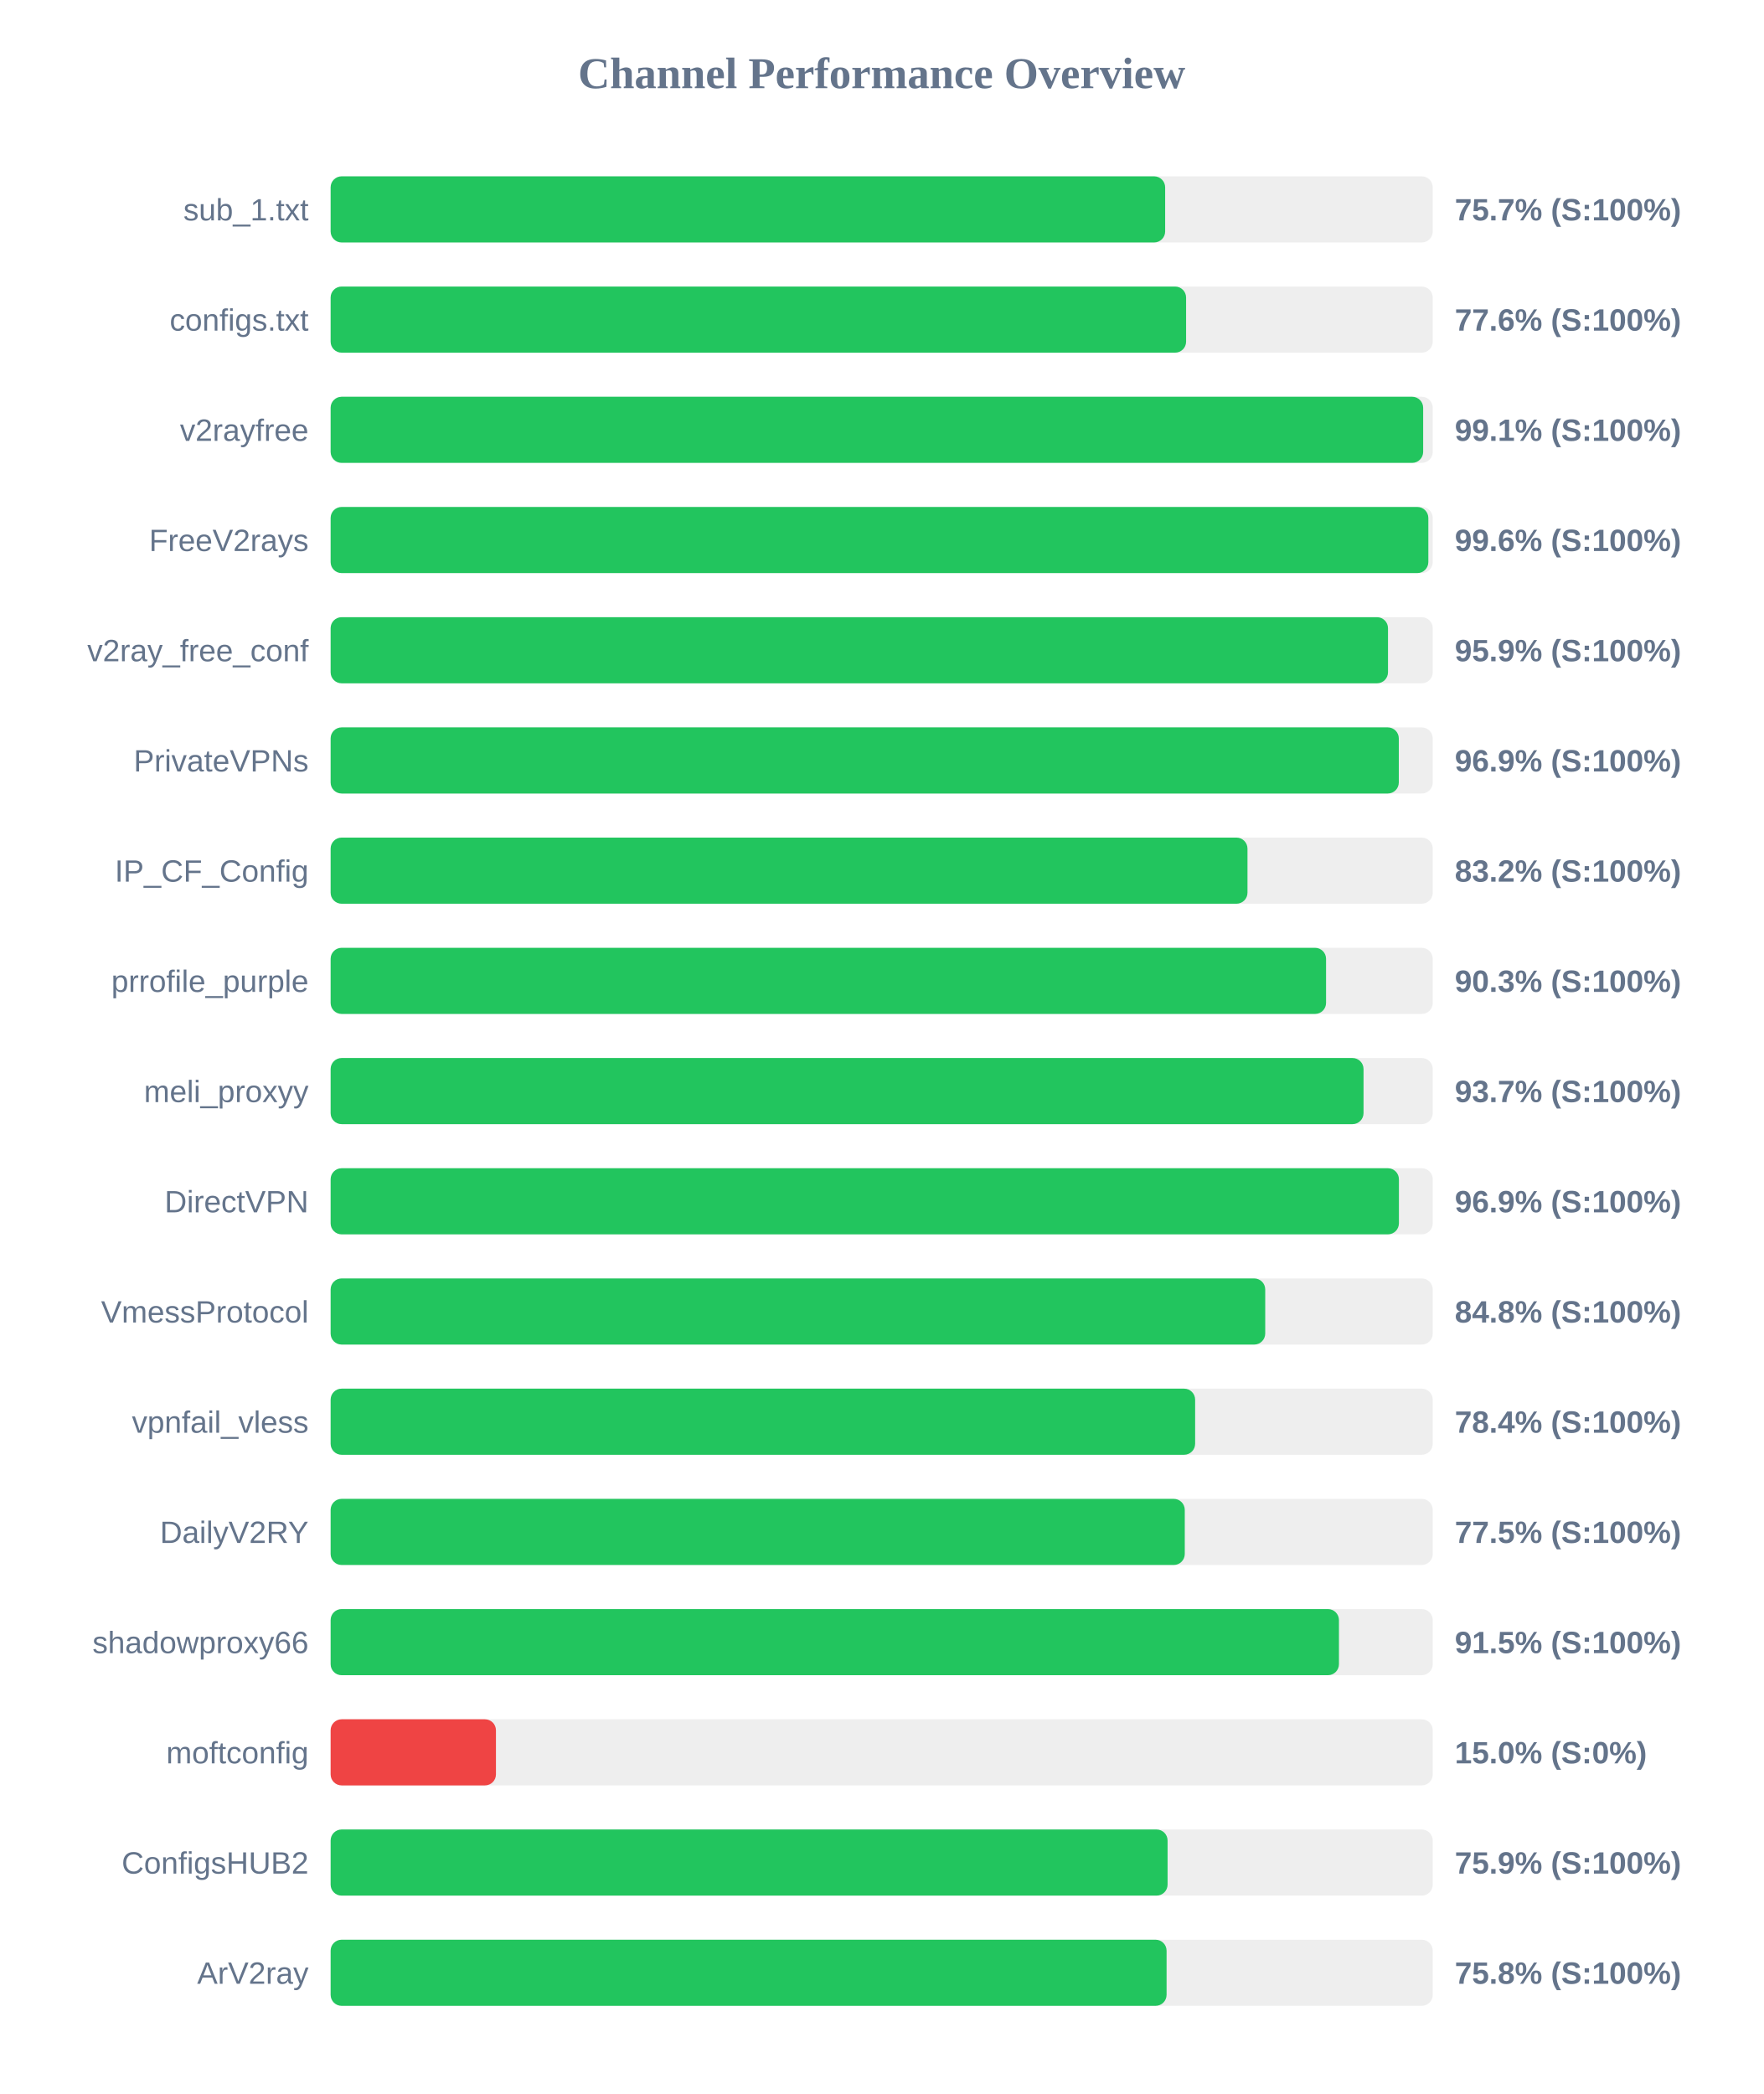
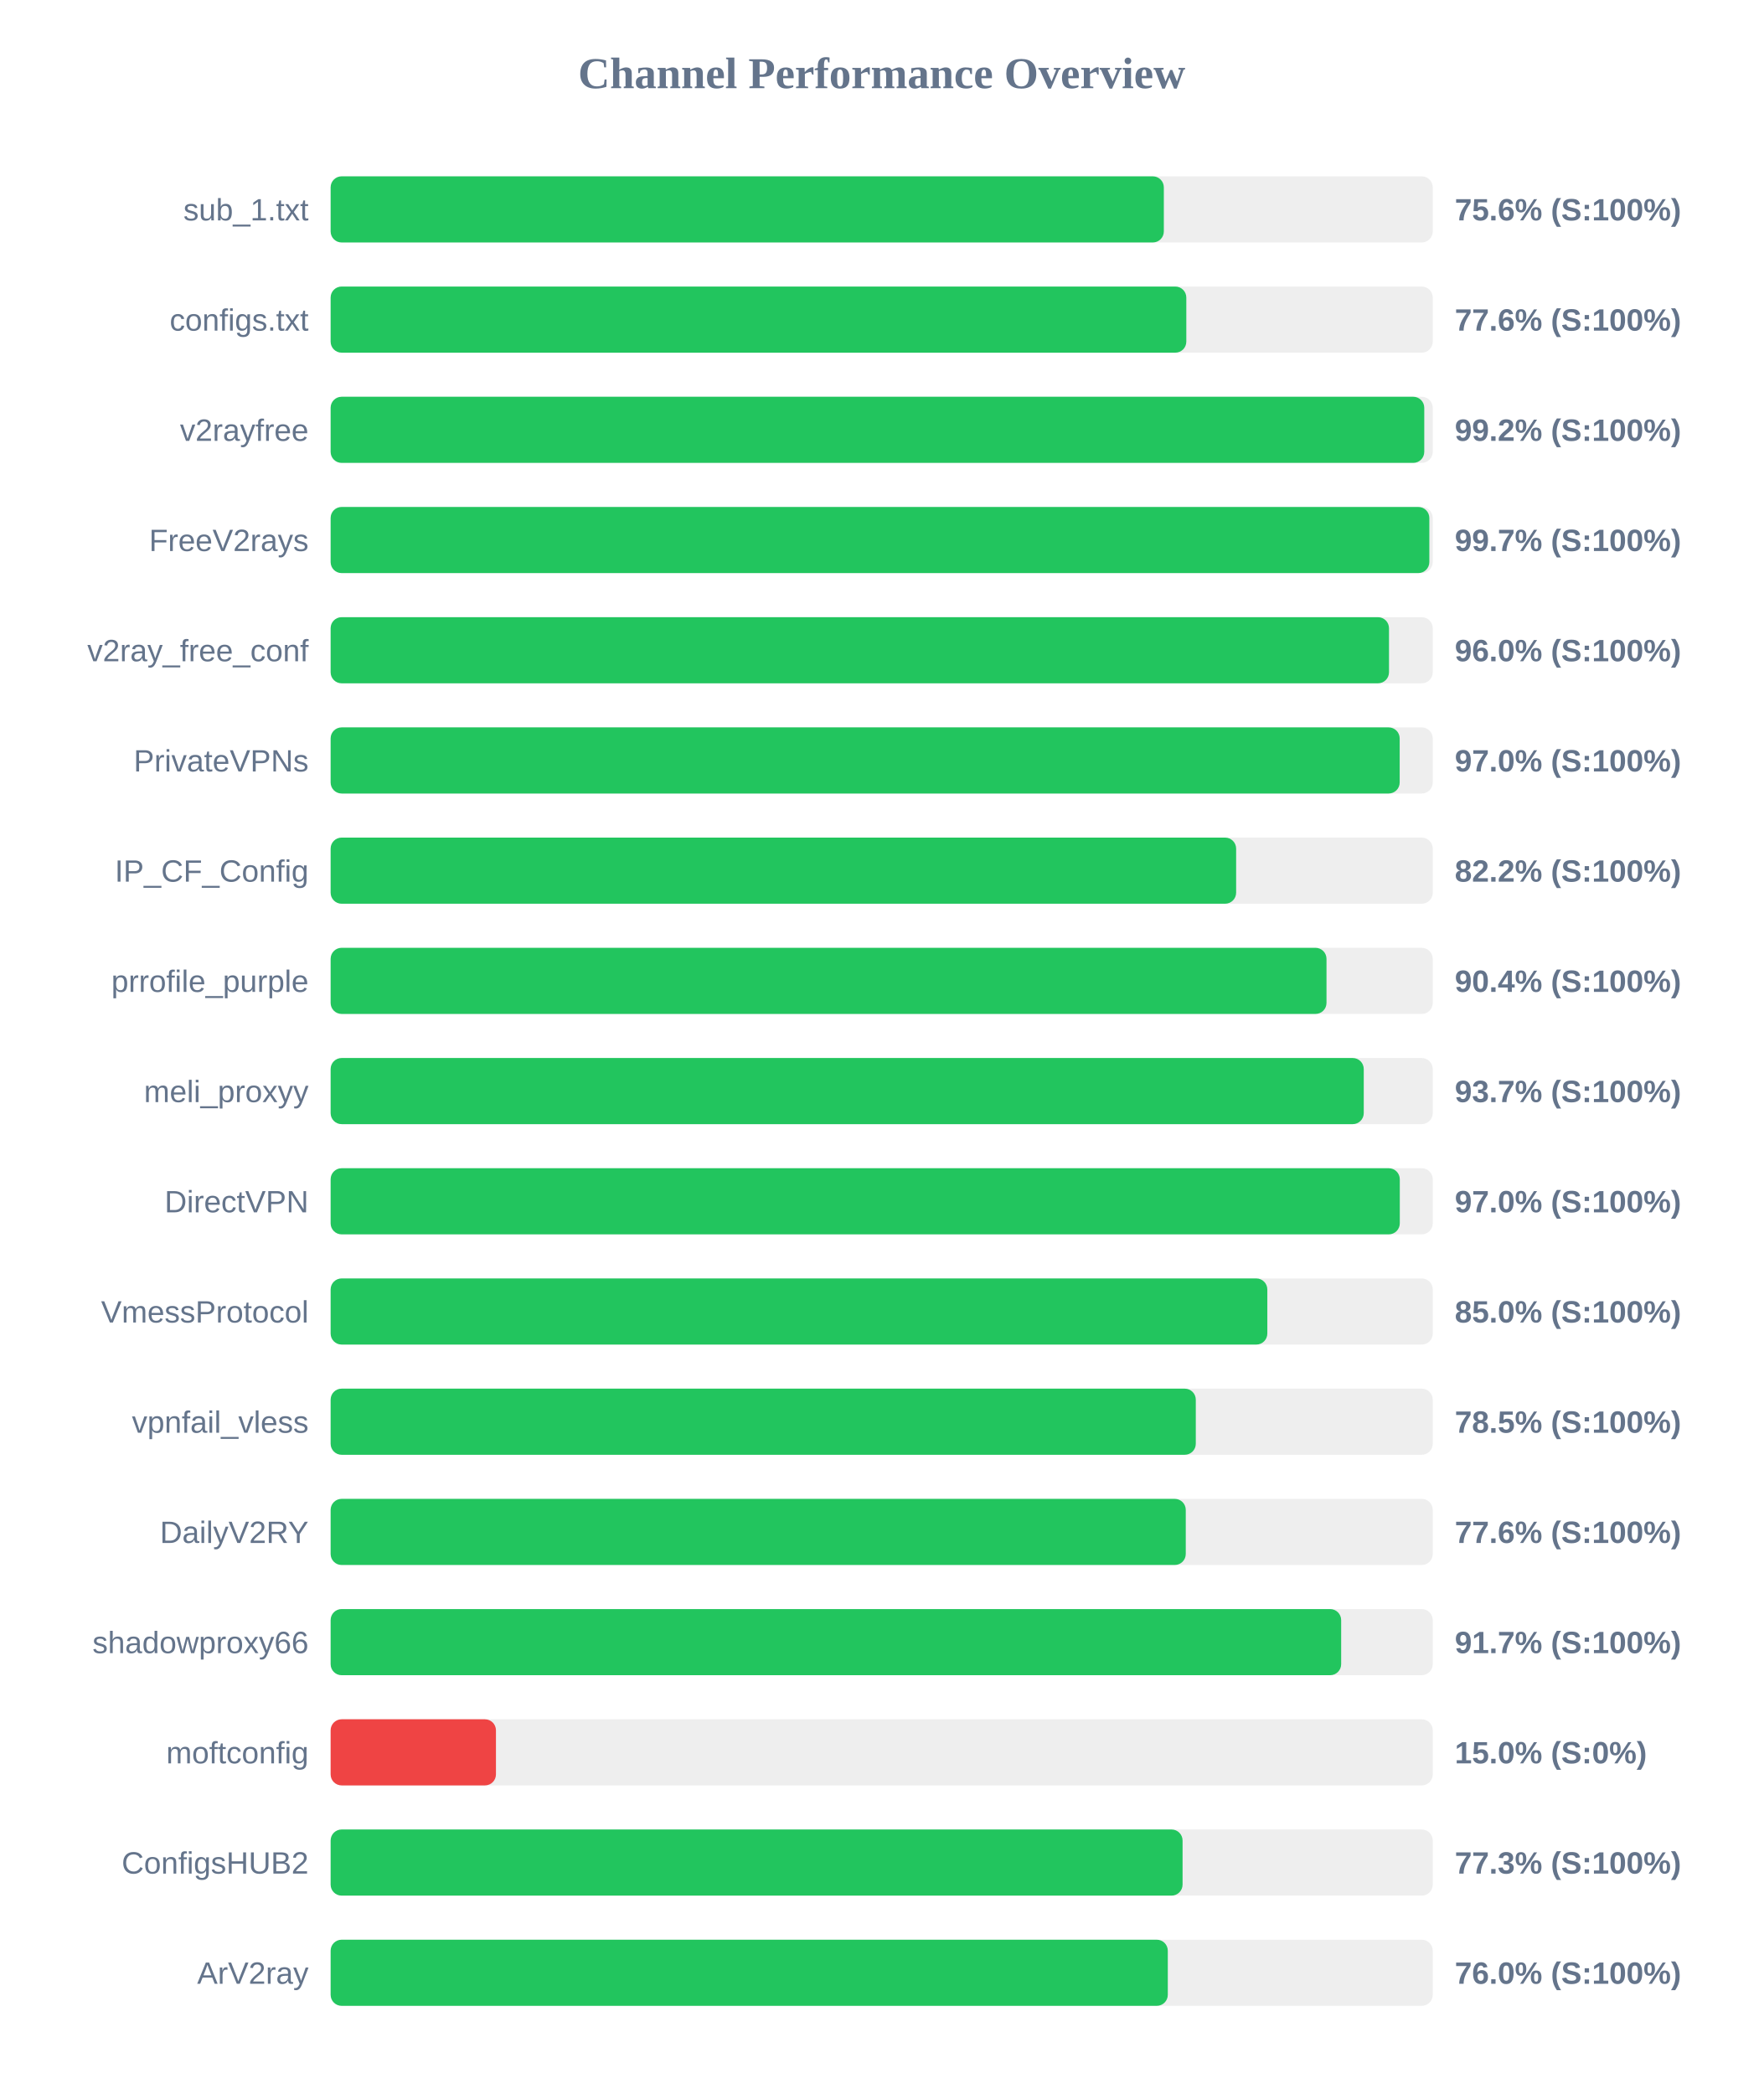
<svg xmlns="http://www.w3.org/2000/svg" width="800" height="950" version="1.1">
  <style>
        .row { font: 14px Arial; fill: #64748b; }
        .score { font: bold 14px Arial; fill: #64748b; }
    </style>
  <text x="400" y="40" text-anchor="middle" font-size="20px" font-weight="bold" fill="#64748b">Channel Performance Overview</text>
  <rect x="150" y="80" width="500" height="30" fill="#eee" rx="5" />
-   <rect x="150" y="80" width="378.6" height="30" fill="#22c55e" rx="5" />
+   <rect x="150" y="80" width="378.0" height="30" fill="#22c55e" rx="5" />
  <text x="140" y="100" text-anchor="end" class="row">sub_1.txt</text>
-   <text x="660" y="100" text-anchor="start" class="score">75.7% (S:100%)</text>
+   <text x="660" y="100" text-anchor="start" class="score">75.6% (S:100%)</text>
  <rect x="150" y="130" width="500" height="30" fill="#eee" rx="5" />
-   <rect x="150" y="130" width="388.1" height="30" fill="#22c55e" rx="5" />
+   <rect x="150" y="130" width="388.2" height="30" fill="#22c55e" rx="5" />
  <text x="140" y="150" text-anchor="end" class="row">configs.txt</text>
  <text x="660" y="150" text-anchor="start" class="score">77.6% (S:100%)</text>
  <rect x="150" y="180" width="500" height="30" fill="#eee" rx="5" />
-   <rect x="150" y="180" width="495.65" height="30" fill="#22c55e" rx="5" />
+   <rect x="150" y="180" width="496.15" height="30" fill="#22c55e" rx="5" />
  <text x="140" y="200" text-anchor="end" class="row">v2rayfree</text>
-   <text x="660" y="200" text-anchor="start" class="score">99.1% (S:100%)</text>
+   <text x="660" y="200" text-anchor="start" class="score">99.2% (S:100%)</text>
  <rect x="150" y="230" width="500" height="30" fill="#eee" rx="5" />
-   <rect x="150" y="230" width="498.0" height="30" fill="#22c55e" rx="5" />
+   <rect x="150" y="230" width="498.45" height="30" fill="#22c55e" rx="5" />
  <text x="140" y="250" text-anchor="end" class="row">FreeV2rays</text>
-   <text x="660" y="250" text-anchor="start" class="score">99.6% (S:100%)</text>
+   <text x="660" y="250" text-anchor="start" class="score">99.7% (S:100%)</text>
  <rect x="150" y="280" width="500" height="30" fill="#eee" rx="5" />
-   <rect x="150" y="280" width="479.7" height="30" fill="#22c55e" rx="5" />
+   <rect x="150" y="280" width="480.15" height="30" fill="#22c55e" rx="5" />
  <text x="140" y="300" text-anchor="end" class="row">v2ray_free_conf</text>
-   <text x="660" y="300" text-anchor="start" class="score">95.9% (S:100%)</text>
+   <text x="660" y="300" text-anchor="start" class="score">96.0% (S:100%)</text>
  <rect x="150" y="330" width="500" height="30" fill="#eee" rx="5" />
-   <rect x="150" y="330" width="484.6" height="30" fill="#22c55e" rx="5" />
+   <rect x="150" y="330" width="485.0" height="30" fill="#22c55e" rx="5" />
  <text x="140" y="350" text-anchor="end" class="row">PrivateVPNs</text>
-   <text x="660" y="350" text-anchor="start" class="score">96.9% (S:100%)</text>
+   <text x="660" y="350" text-anchor="start" class="score">97.0% (S:100%)</text>
  <rect x="150" y="380" width="500" height="30" fill="#eee" rx="5" />
-   <rect x="150" y="380" width="415.95" height="30" fill="#22c55e" rx="5" />
+   <rect x="150" y="380" width="410.8" height="30" fill="#22c55e" rx="5" />
  <text x="140" y="400" text-anchor="end" class="row">IP_CF_Config</text>
-   <text x="660" y="400" text-anchor="start" class="score">83.2% (S:100%)</text>
+   <text x="660" y="400" text-anchor="start" class="score">82.2% (S:100%)</text>
  <rect x="150" y="430" width="500" height="30" fill="#eee" rx="5" />
-   <rect x="150" y="430" width="451.6" height="30" fill="#22c55e" rx="5" />
+   <rect x="150" y="430" width="451.8" height="30" fill="#22c55e" rx="5" />
  <text x="140" y="450" text-anchor="end" class="row">prrofile_purple</text>
-   <text x="660" y="450" text-anchor="start" class="score">90.3% (S:100%)</text>
+   <text x="660" y="450" text-anchor="start" class="score">90.4% (S:100%)</text>
  <rect x="150" y="480" width="500" height="30" fill="#eee" rx="5" />
-   <rect x="150" y="480" width="468.6" height="30" fill="#22c55e" rx="5" />
+   <rect x="150" y="480" width="468.7" height="30" fill="#22c55e" rx="5" />
  <text x="140" y="500" text-anchor="end" class="row">meli_proxyy</text>
  <text x="660" y="500" text-anchor="start" class="score">93.7% (S:100%)</text>
  <rect x="150" y="530" width="500" height="30" fill="#eee" rx="5" />
-   <rect x="150" y="530" width="484.65" height="30" fill="#22c55e" rx="5" />
+   <rect x="150" y="530" width="485.05" height="30" fill="#22c55e" rx="5" />
  <text x="140" y="550" text-anchor="end" class="row">DirectVPN</text>
-   <text x="660" y="550" text-anchor="start" class="score">96.9% (S:100%)</text>
+   <text x="660" y="550" text-anchor="start" class="score">97.0% (S:100%)</text>
  <rect x="150" y="580" width="500" height="30" fill="#eee" rx="5" />
-   <rect x="150" y="580" width="424.0" height="30" fill="#22c55e" rx="5" />
+   <rect x="150" y="580" width="424.95" height="30" fill="#22c55e" rx="5" />
  <text x="140" y="600" text-anchor="end" class="row">VmessProtocol</text>
-   <text x="660" y="600" text-anchor="start" class="score">84.8% (S:100%)</text>
+   <text x="660" y="600" text-anchor="start" class="score">85.0% (S:100%)</text>
  <rect x="150" y="630" width="500" height="30" fill="#eee" rx="5" />
-   <rect x="150" y="630" width="392.2" height="30" fill="#22c55e" rx="5" />
+   <rect x="150" y="630" width="392.5" height="30" fill="#22c55e" rx="5" />
  <text x="140" y="650" text-anchor="end" class="row">vpnfail_vless</text>
-   <text x="660" y="650" text-anchor="start" class="score">78.4% (S:100%)</text>
+   <text x="660" y="650" text-anchor="start" class="score">78.5% (S:100%)</text>
  <rect x="150" y="680" width="500" height="30" fill="#eee" rx="5" />
-   <rect x="150" y="680" width="387.5" height="30" fill="#22c55e" rx="5" />
+   <rect x="150" y="680" width="387.95" height="30" fill="#22c55e" rx="5" />
  <text x="140" y="700" text-anchor="end" class="row">DailyV2RY</text>
-   <text x="660" y="700" text-anchor="start" class="score">77.5% (S:100%)</text>
+   <text x="660" y="700" text-anchor="start" class="score">77.6% (S:100%)</text>
  <rect x="150" y="730" width="500" height="30" fill="#eee" rx="5" />
-   <rect x="150" y="730" width="457.45" height="30" fill="#22c55e" rx="5" />
+   <rect x="150" y="730" width="458.45" height="30" fill="#22c55e" rx="5" />
  <text x="140" y="750" text-anchor="end" class="row">shadowproxy66</text>
-   <text x="660" y="750" text-anchor="start" class="score">91.5% (S:100%)</text>
+   <text x="660" y="750" text-anchor="start" class="score">91.7% (S:100%)</text>
  <rect x="150" y="780" width="500" height="30" fill="#eee" rx="5" />
  <rect x="150" y="780" width="75.0" height="30" fill="#ef4444" rx="5" />
  <text x="140" y="800" text-anchor="end" class="row">moftconfig</text>
  <text x="660" y="800" text-anchor="start" class="score">15.0% (S:0%)</text>
  <rect x="150" y="830" width="500" height="30" fill="#eee" rx="5" />
-   <rect x="150" y="830" width="379.7" height="30" fill="#22c55e" rx="5" />
+   <rect x="150" y="830" width="386.5" height="30" fill="#22c55e" rx="5" />
  <text x="140" y="850" text-anchor="end" class="row">ConfigsHUB2</text>
-   <text x="660" y="850" text-anchor="start" class="score">75.9% (S:100%)</text>
+   <text x="660" y="850" text-anchor="start" class="score">77.3% (S:100%)</text>
  <rect x="150" y="880" width="500" height="30" fill="#eee" rx="5" />
-   <rect x="150" y="880" width="379.25" height="30" fill="#22c55e" rx="5" />
+   <rect x="150" y="880" width="379.8" height="30" fill="#22c55e" rx="5" />
  <text x="140" y="900" text-anchor="end" class="row">ArV2ray</text>
-   <text x="660" y="900" text-anchor="start" class="score">75.8% (S:100%)</text>
+   <text x="660" y="900" text-anchor="start" class="score">76.0% (S:100%)</text>
</svg>
